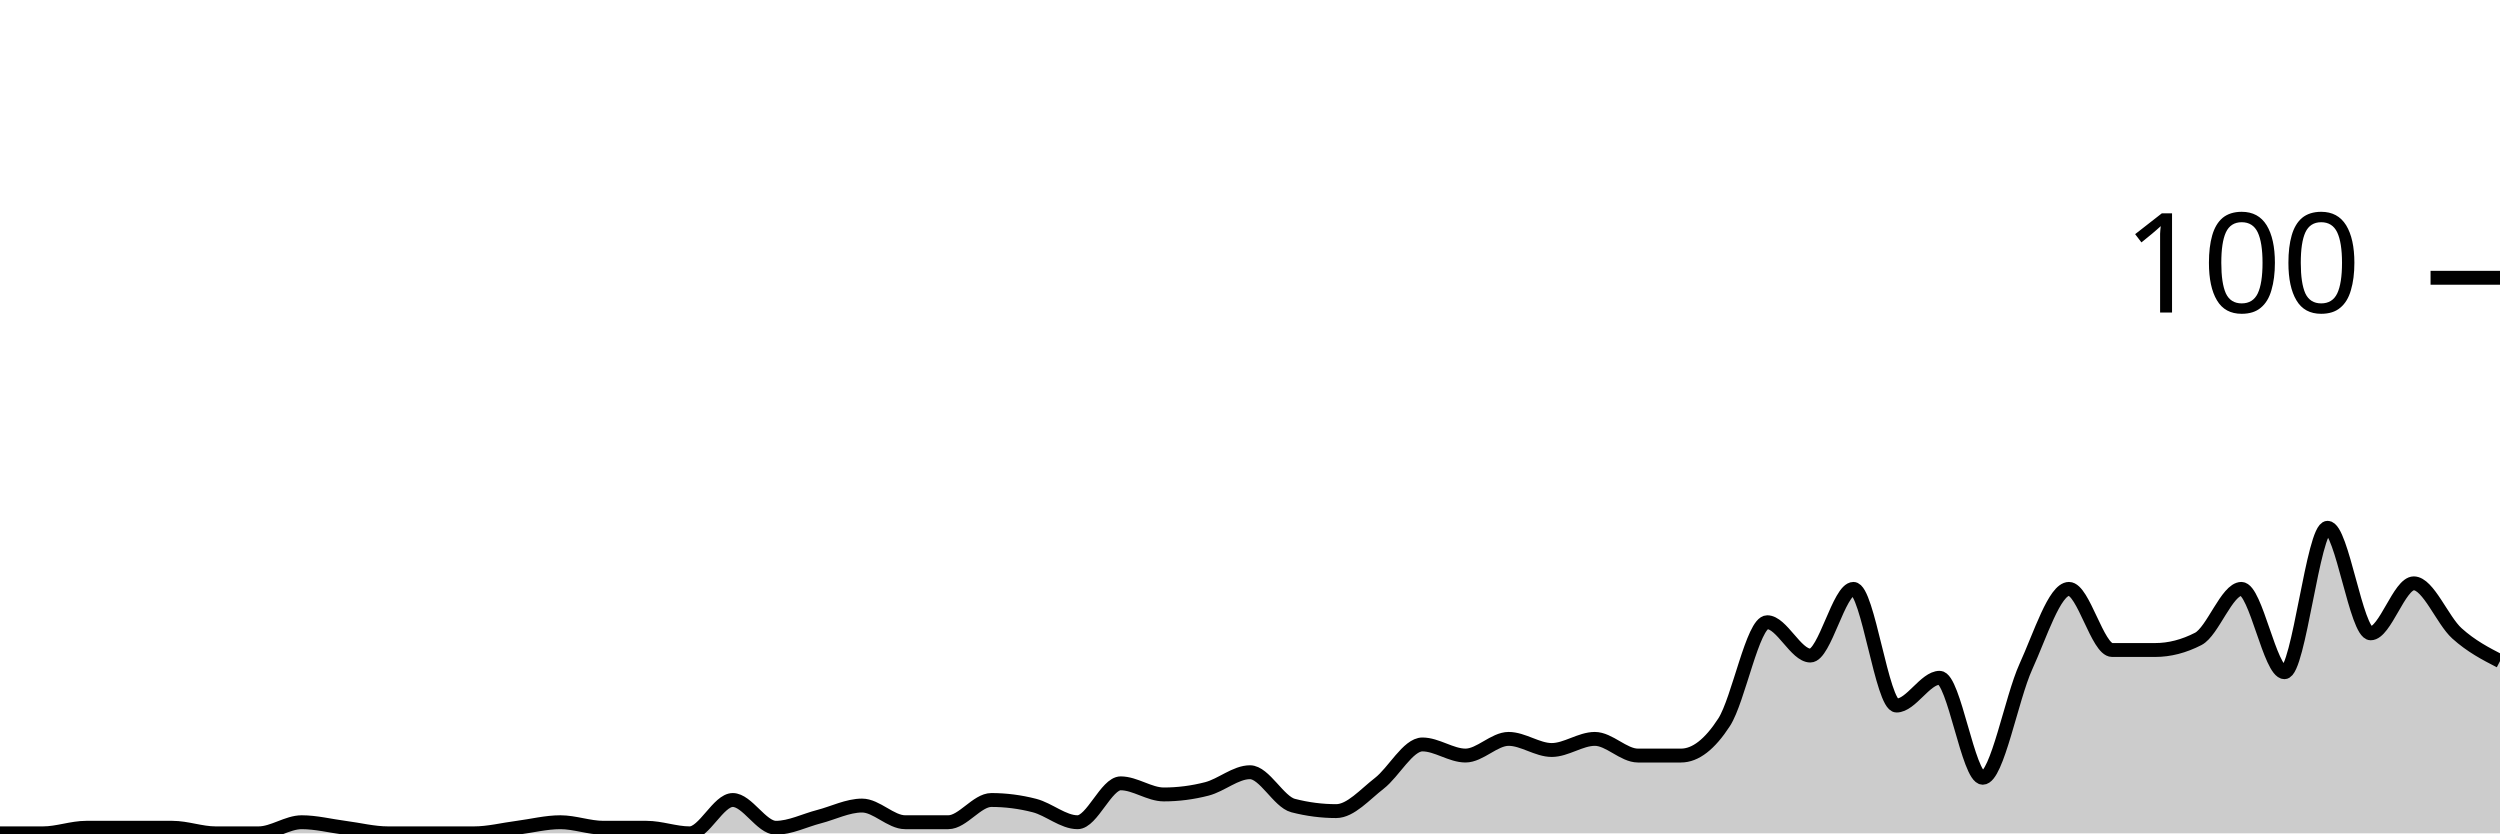
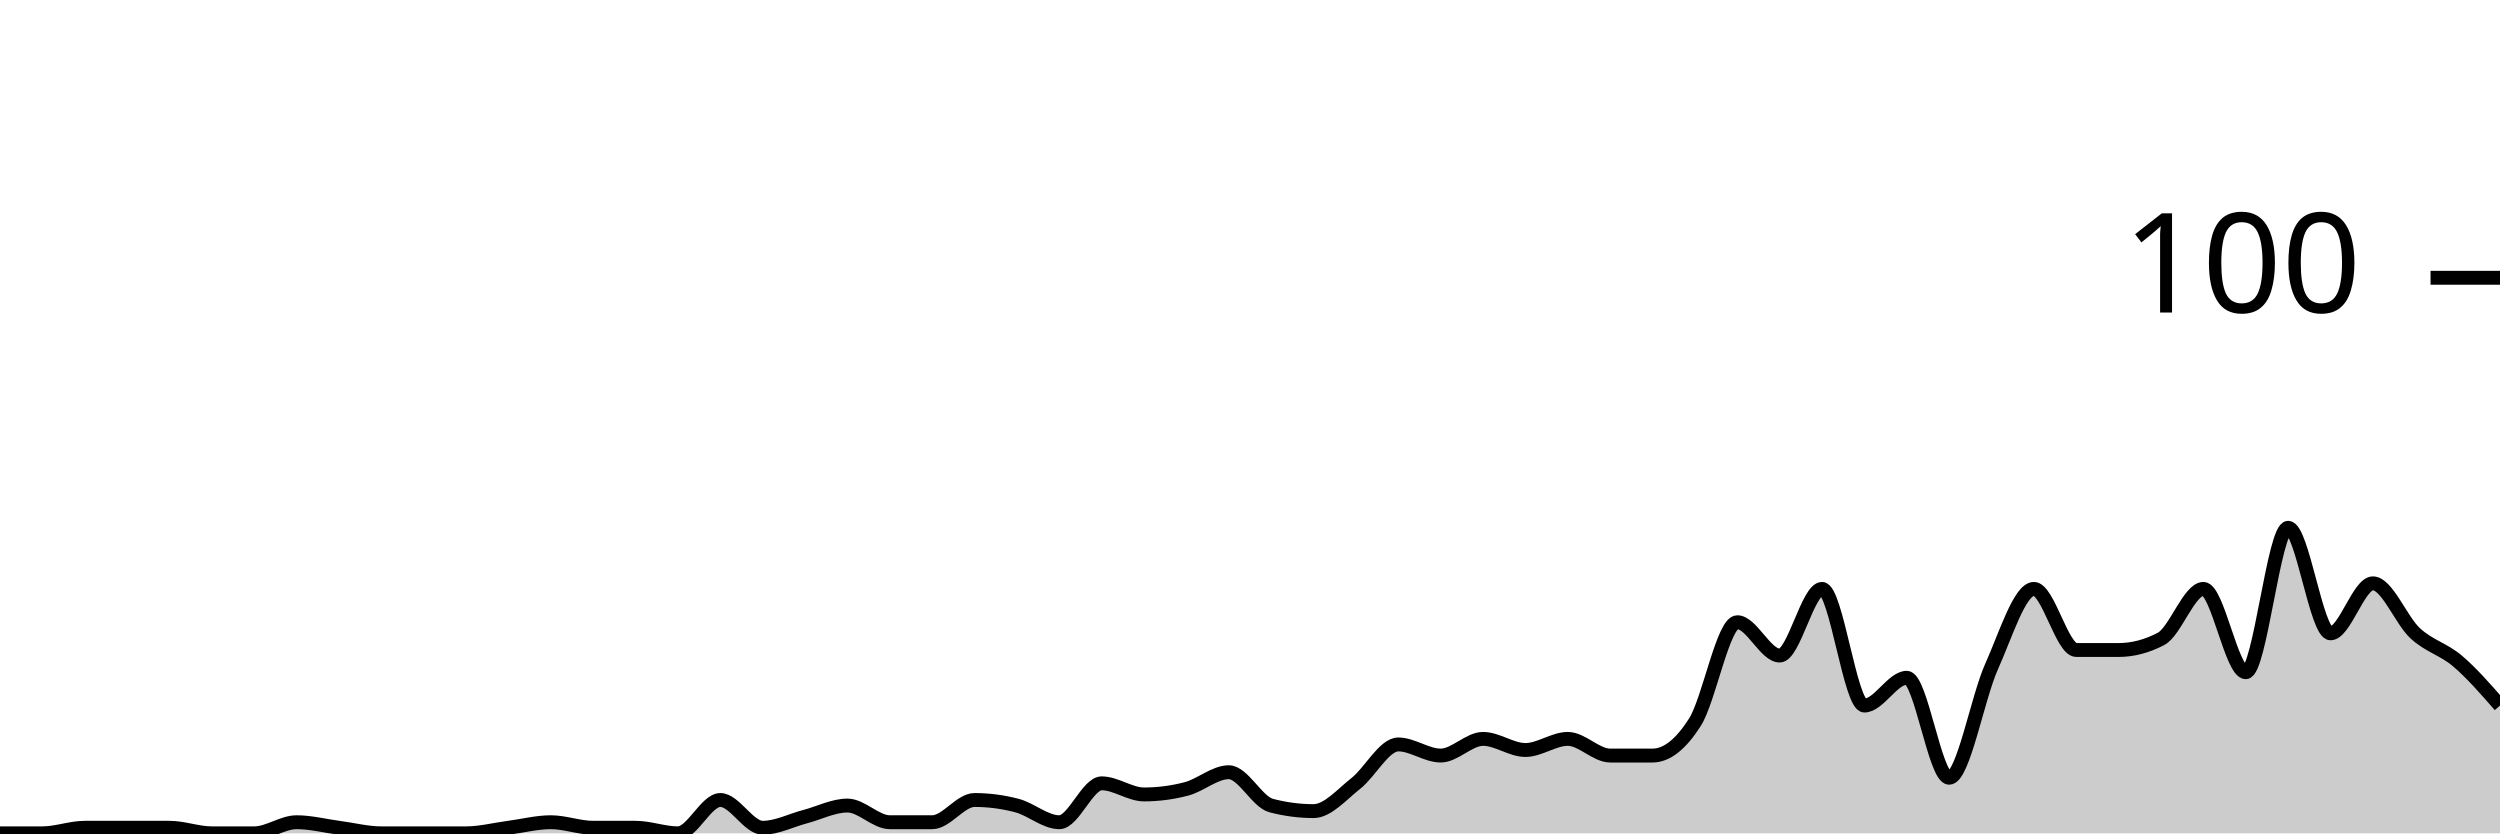
<svg xmlns="http://www.w3.org/2000/svg" viewBox="0 0 180 60">
  <g transform="translate(0,20)">
-     <path class="area" fill="rgba(0, 0, 0, 0.2)" d="M0,40C1.034,40,2.069,40,3.103,40C4.138,40,5.172,39.6,6.207,39.6C7.241,39.6,8.276,39.6,9.31,39.6C10.345,39.6,11.379,39.6,12.414,39.6C13.448,39.6,14.483,40,15.517,40C16.552,40,17.586,40,18.621,40C19.655,40,20.69,39.2,21.724,39.2C22.759,39.2,23.793,39.467,24.828,39.6C25.862,39.733,26.897,40,27.931,40C28.966,40,30,40,31.034,40C32.069,40,33.103,40,34.138,40C35.172,40,36.207,39.733,37.241,39.6C38.276,39.467,39.31,39.2,40.345,39.2C41.379,39.2,42.414,39.6,43.448,39.6C44.483,39.6,45.517,39.6,46.552,39.6C47.586,39.6,48.621,40,49.655,40C50.69,40,51.724,37.6,52.759,37.6C53.793,37.6,54.828,39.6,55.862,39.6C56.897,39.6,57.931,39.067,58.966,38.8C60,38.533,61.034,38,62.069,38C63.103,38,64.138,39.2,65.172,39.2C66.207,39.2,67.241,39.2,68.276,39.2C69.31,39.2,70.345,37.6,71.379,37.6C72.414,37.6,73.448,37.733,74.483,38C75.517,38.267,76.552,39.2,77.586,39.2C78.621,39.2,79.655,36.4,80.69,36.4C81.724,36.4,82.759,37.2,83.793,37.2C84.828,37.2,85.862,37.067,86.897,36.8C87.931,36.533,88.966,35.6,90,35.6C91.034,35.6,92.069,37.733,93.103,38C94.138,38.267,95.172,38.4,96.207,38.4C97.241,38.4,98.276,37.2,99.31,36.4C100.345,35.6,101.379,33.6,102.414,33.6C103.448,33.6,104.483,34.4,105.517,34.4C106.552,34.4,107.586,33.2,108.621,33.2C109.655,33.2,110.69,34,111.724,34C112.759,34,113.793,33.2,114.828,33.2C115.862,33.2,116.897,34.4,117.931,34.4C118.966,34.4,120,34.4,121.034,34.4C122.069,34.4,123.103,33.6,124.138,32C125.172,30.4,126.207,24.8,127.241,24.8C128.276,24.8,129.31,27.2,130.345,27.2C131.379,27.2,132.414,22.4,133.448,22.4C134.483,22.4,135.517,30.8,136.552,30.8C137.586,30.8,138.621,28.8,139.655,28.8C140.69,28.8,141.724,36,142.759,36C143.793,36,144.828,30.267,145.862,28C146.897,25.733,147.931,22.4,148.966,22.4C150,22.4,151.034,26.8,152.069,26.8C153.103,26.8,154.138,26.8,155.172,26.8C156.207,26.8,157.241,26.533,158.276,26C159.31,25.467,160.345,22.4,161.379,22.4C162.414,22.4,163.448,28.4,164.483,28.4C165.517,28.4,166.552,18,167.586,18C168.621,18,169.655,25.6,170.69,25.6C171.724,25.6,172.759,22,173.793,22C174.828,22,175.862,24.667,176.897,25.6C177.931,26.533,178.966,27.067,180,27.6L180,40C178.966,40,177.931,40,176.897,40C175.862,40,174.828,40,173.793,40C172.759,40,171.724,40,170.69,40C169.655,40,168.621,40,167.586,40C166.552,40,165.517,40,164.483,40C163.448,40,162.414,40,161.379,40C160.345,40,159.31,40,158.276,40C157.241,40,156.207,40,155.172,40C154.138,40,153.103,40,152.069,40C151.034,40,150,40,148.966,40C147.931,40,146.897,40,145.862,40C144.828,40,143.793,40,142.759,40C141.724,40,140.69,40,139.655,40C138.621,40,137.586,40,136.552,40C135.517,40,134.483,40,133.448,40C132.414,40,131.379,40,130.345,40C129.31,40,128.276,40,127.241,40C126.207,40,125.172,40,124.138,40C123.103,40,122.069,40,121.034,40C120,40,118.966,40,117.931,40C116.897,40,115.862,40,114.828,40C113.793,40,112.759,40,111.724,40C110.69,40,109.655,40,108.621,40C107.586,40,106.552,40,105.517,40C104.483,40,103.448,40,102.414,40C101.379,40,100.345,40,99.31,40C98.276,40,97.241,40,96.207,40C95.172,40,94.138,40,93.103,40C92.069,40,91.034,40,90,40C88.966,40,87.931,40,86.897,40C85.862,40,84.828,40,83.793,40C82.759,40,81.724,40,80.69,40C79.655,40,78.621,40,77.586,40C76.552,40,75.517,40,74.483,40C73.448,40,72.414,40,71.379,40C70.345,40,69.31,40,68.276,40C67.241,40,66.207,40,65.172,40C64.138,40,63.103,40,62.069,40C61.034,40,60,40,58.966,40C57.931,40,56.897,40,55.862,40C54.828,40,53.793,40,52.759,40C51.724,40,50.69,40,49.655,40C48.621,40,47.586,40,46.552,40C45.517,40,44.483,40,43.448,40C42.414,40,41.379,40,40.345,40C39.31,40,38.276,40,37.241,40C36.207,40,35.172,40,34.138,40C33.103,40,32.069,40,31.034,40C30,40,28.966,40,27.931,40C26.897,40,25.862,40,24.828,40C23.793,40,22.759,40,21.724,40C20.69,40,19.655,40,18.621,40C17.586,40,16.552,40,15.517,40C14.483,40,13.448,40,12.414,40C11.379,40,10.345,40,9.31,40C8.276,40,7.241,40,6.207,40C5.172,40,4.138,40,3.103,40C2.069,40,1.034,40,0,40Z" />
-     <path class="line" stroke="black" fill="none" d="M0,40C1.034,40,2.069,40,3.103,40C4.138,40,5.172,39.6,6.207,39.6C7.241,39.6,8.276,39.6,9.31,39.6C10.345,39.6,11.379,39.6,12.414,39.6C13.448,39.6,14.483,40,15.517,40C16.552,40,17.586,40,18.621,40C19.655,40,20.69,39.2,21.724,39.2C22.759,39.2,23.793,39.467,24.828,39.6C25.862,39.733,26.897,40,27.931,40C28.966,40,30,40,31.034,40C32.069,40,33.103,40,34.138,40C35.172,40,36.207,39.733,37.241,39.6C38.276,39.467,39.31,39.2,40.345,39.2C41.379,39.2,42.414,39.6,43.448,39.6C44.483,39.6,45.517,39.6,46.552,39.6C47.586,39.6,48.621,40,49.655,40C50.69,40,51.724,37.6,52.759,37.6C53.793,37.6,54.828,39.6,55.862,39.6C56.897,39.6,57.931,39.067,58.966,38.8C60,38.533,61.034,38,62.069,38C63.103,38,64.138,39.2,65.172,39.2C66.207,39.2,67.241,39.2,68.276,39.2C69.31,39.2,70.345,37.6,71.379,37.6C72.414,37.6,73.448,37.733,74.483,38C75.517,38.267,76.552,39.2,77.586,39.2C78.621,39.2,79.655,36.4,80.69,36.4C81.724,36.4,82.759,37.2,83.793,37.2C84.828,37.2,85.862,37.067,86.897,36.8C87.931,36.533,88.966,35.6,90,35.6C91.034,35.6,92.069,37.733,93.103,38C94.138,38.267,95.172,38.4,96.207,38.4C97.241,38.4,98.276,37.2,99.31,36.4C100.345,35.6,101.379,33.6,102.414,33.6C103.448,33.6,104.483,34.4,105.517,34.4C106.552,34.4,107.586,33.2,108.621,33.2C109.655,33.2,110.69,34,111.724,34C112.759,34,113.793,33.2,114.828,33.2C115.862,33.2,116.897,34.4,117.931,34.4C118.966,34.4,120,34.4,121.034,34.4C122.069,34.4,123.103,33.6,124.138,32C125.172,30.4,126.207,24.8,127.241,24.8C128.276,24.8,129.31,27.2,130.345,27.2C131.379,27.2,132.414,22.4,133.448,22.4C134.483,22.4,135.517,30.8,136.552,30.8C137.586,30.8,138.621,28.8,139.655,28.8C140.69,28.8,141.724,36,142.759,36C143.793,36,144.828,30.267,145.862,28C146.897,25.733,147.931,22.4,148.966,22.4C150,22.4,151.034,26.8,152.069,26.8C153.103,26.8,154.138,26.8,155.172,26.8C156.207,26.8,157.241,26.533,158.276,26C159.31,25.467,160.345,22.4,161.379,22.4C162.414,22.4,163.448,28.4,164.483,28.4C165.517,28.4,166.552,18,167.586,18C168.621,18,169.655,25.6,170.69,25.6C171.724,25.6,172.759,22,173.793,22C174.828,22,175.862,24.667,176.897,25.6C177.931,26.533,178.966,27.067,180,27.6" />
+     <path class="area" fill="rgba(0, 0, 0, 0.2)" d="M0,40C1.017,40,2.034,40,3.051,40C4.068,40,5.085,39.6,6.102,39.6C7.119,39.6,8.136,39.6,9.153,39.6C10.169,39.6,11.186,39.6,12.203,39.6C13.22,39.6,14.237,40,15.254,40C16.271,40,17.288,40,18.305,40C19.322,40,20.339,39.2,21.356,39.2C22.373,39.2,23.39,39.467,24.407,39.6C25.424,39.733,26.441,40,27.458,40C28.475,40,29.492,40,30.508,40C31.525,40,32.542,40,33.559,40C34.576,40,35.593,39.733,36.61,39.6C37.627,39.467,38.644,39.2,39.661,39.2C40.678,39.2,41.695,39.6,42.712,39.6C43.729,39.6,44.746,39.6,45.763,39.6C46.78,39.6,47.797,40,48.814,40C49.831,40,50.847,37.6,51.864,37.6C52.881,37.6,53.898,39.6,54.915,39.6C55.932,39.6,56.949,39.067,57.966,38.8C58.983,38.533,60,38,61.017,38C62.034,38,63.051,39.2,64.068,39.2C65.085,39.2,66.102,39.2,67.119,39.2C68.136,39.2,69.153,37.6,70.169,37.6C71.186,37.6,72.203,37.733,73.22,38C74.237,38.267,75.254,39.2,76.271,39.2C77.288,39.2,78.305,36.4,79.322,36.4C80.339,36.4,81.356,37.2,82.373,37.2C83.39,37.2,84.407,37.067,85.424,36.8C86.441,36.533,87.458,35.6,88.475,35.6C89.492,35.6,90.508,37.733,91.525,38C92.542,38.267,93.559,38.4,94.576,38.4C95.593,38.4,96.61,37.2,97.627,36.4C98.644,35.6,99.661,33.6,100.678,33.6C101.695,33.6,102.712,34.4,103.729,34.4C104.746,34.4,105.763,33.2,106.78,33.2C107.797,33.2,108.814,34,109.831,34C110.847,34,111.864,33.2,112.881,33.2C113.898,33.2,114.915,34.4,115.932,34.4C116.949,34.4,117.966,34.4,118.983,34.4C120,34.4,121.017,33.6,122.034,32C123.051,30.4,124.068,24.8,125.085,24.8C126.102,24.8,127.119,27.2,128.136,27.2C129.153,27.2,130.169,22.4,131.186,22.4C132.203,22.4,133.22,30.8,134.237,30.8C135.254,30.8,136.271,28.8,137.288,28.8C138.305,28.8,139.322,36,140.339,36C141.356,36,142.373,30.267,143.39,28C144.407,25.733,145.424,22.4,146.441,22.4C147.458,22.4,148.475,26.8,149.492,26.8C150.508,26.8,151.525,26.8,152.542,26.8C153.559,26.8,154.576,26.533,155.593,26C156.61,25.467,157.627,22.4,158.644,22.4C159.661,22.4,160.678,28.4,161.695,28.4C162.712,28.4,163.729,18,164.746,18C165.763,18,166.78,25.6,167.797,25.6C168.814,25.6,169.831,22,170.847,22C171.864,22,172.881,24.667,173.898,25.6C174.915,26.533,175.932,26.733,176.949,27.6C177.966,28.467,178.983,29.633,180,30.8L180,40C178.983,40,177.966,40,176.949,40C175.932,40,174.915,40,173.898,40C172.881,40,171.864,40,170.847,40C169.831,40,168.814,40,167.797,40C166.78,40,165.763,40,164.746,40C163.729,40,162.712,40,161.695,40C160.678,40,159.661,40,158.644,40C157.627,40,156.61,40,155.593,40C154.576,40,153.559,40,152.542,40C151.525,40,150.508,40,149.492,40C148.475,40,147.458,40,146.441,40C145.424,40,144.407,40,143.39,40C142.373,40,141.356,40,140.339,40C139.322,40,138.305,40,137.288,40C136.271,40,135.254,40,134.237,40C133.22,40,132.203,40,131.186,40C130.169,40,129.153,40,128.136,40C127.119,40,126.102,40,125.085,40C124.068,40,123.051,40,122.034,40C121.017,40,120,40,118.983,40C117.966,40,116.949,40,115.932,40C114.915,40,113.898,40,112.881,40C111.864,40,110.847,40,109.831,40C108.814,40,107.797,40,106.78,40C105.763,40,104.746,40,103.729,40C102.712,40,101.695,40,100.678,40C99.661,40,98.644,40,97.627,40C96.61,40,95.593,40,94.576,40C93.559,40,92.542,40,91.525,40C90.508,40,89.492,40,88.475,40C87.458,40,86.441,40,85.424,40C84.407,40,83.39,40,82.373,40C81.356,40,80.339,40,79.322,40C78.305,40,77.288,40,76.271,40C75.254,40,74.237,40,73.22,40C72.203,40,71.186,40,70.169,40C69.153,40,68.136,40,67.119,40C66.102,40,65.085,40,64.068,40C63.051,40,62.034,40,61.017,40C60,40,58.983,40,57.966,40C56.949,40,55.932,40,54.915,40C53.898,40,52.881,40,51.864,40C50.847,40,49.831,40,48.814,40C47.797,40,46.78,40,45.763,40C44.746,40,43.729,40,42.712,40C41.695,40,40.678,40,39.661,40C38.644,40,37.627,40,36.61,40C35.593,40,34.576,40,33.559,40C32.542,40,31.525,40,30.508,40C29.492,40,28.475,40,27.458,40C26.441,40,25.424,40,24.407,40C23.39,40,22.373,40,21.356,40C20.339,40,19.322,40,18.305,40C17.288,40,16.271,40,15.254,40C14.237,40,13.22,40,12.203,40C11.186,40,10.169,40,9.153,40C8.136,40,7.119,40,6.102,40C5.085,40,4.068,40,3.051,40C2.034,40,1.017,40,0,40Z" />
+     <path class="line" stroke="black" fill="none" d="M0,40C1.017,40,2.034,40,3.051,40C4.068,40,5.085,39.6,6.102,39.6C7.119,39.6,8.136,39.6,9.153,39.6C10.169,39.6,11.186,39.6,12.203,39.6C13.22,39.6,14.237,40,15.254,40C16.271,40,17.288,40,18.305,40C19.322,40,20.339,39.2,21.356,39.2C22.373,39.2,23.39,39.467,24.407,39.6C25.424,39.733,26.441,40,27.458,40C28.475,40,29.492,40,30.508,40C31.525,40,32.542,40,33.559,40C34.576,40,35.593,39.733,36.61,39.6C37.627,39.467,38.644,39.2,39.661,39.2C40.678,39.2,41.695,39.6,42.712,39.6C43.729,39.6,44.746,39.6,45.763,39.6C46.78,39.6,47.797,40,48.814,40C49.831,40,50.847,37.6,51.864,37.6C52.881,37.6,53.898,39.6,54.915,39.6C55.932,39.6,56.949,39.067,57.966,38.8C58.983,38.533,60,38,61.017,38C62.034,38,63.051,39.2,64.068,39.2C65.085,39.2,66.102,39.2,67.119,39.2C68.136,39.2,69.153,37.6,70.169,37.6C71.186,37.6,72.203,37.733,73.22,38C74.237,38.267,75.254,39.2,76.271,39.2C77.288,39.2,78.305,36.4,79.322,36.4C80.339,36.4,81.356,37.2,82.373,37.2C83.39,37.2,84.407,37.067,85.424,36.8C86.441,36.533,87.458,35.6,88.475,35.6C89.492,35.6,90.508,37.733,91.525,38C92.542,38.267,93.559,38.4,94.576,38.4C95.593,38.4,96.61,37.2,97.627,36.4C98.644,35.6,99.661,33.6,100.678,33.6C101.695,33.6,102.712,34.4,103.729,34.4C104.746,34.4,105.763,33.2,106.78,33.2C107.797,33.2,108.814,34,109.831,34C110.847,34,111.864,33.2,112.881,33.2C113.898,33.2,114.915,34.4,115.932,34.4C116.949,34.4,117.966,34.4,118.983,34.4C120,34.4,121.017,33.6,122.034,32C123.051,30.4,124.068,24.8,125.085,24.8C126.102,24.8,127.119,27.2,128.136,27.2C129.153,27.2,130.169,22.4,131.186,22.4C132.203,22.4,133.22,30.8,134.237,30.8C135.254,30.8,136.271,28.8,137.288,28.8C138.305,28.8,139.322,36,140.339,36C141.356,36,142.373,30.267,143.39,28C144.407,25.733,145.424,22.4,146.441,22.4C147.458,22.4,148.475,26.8,149.492,26.8C150.508,26.8,151.525,26.8,152.542,26.8C153.559,26.8,154.576,26.533,155.593,26C156.61,25.467,157.627,22.4,158.644,22.4C159.661,22.4,160.678,28.4,161.695,28.4C162.712,28.4,163.729,18,164.746,18C165.763,18,166.78,25.6,167.797,25.6C168.814,25.6,169.831,22,170.847,22C171.864,22,172.881,24.667,173.898,25.6C174.915,26.533,175.932,26.733,176.949,27.6C177.966,28.467,178.983,29.633,180,30.8" />
    <path class="axis-ceiling" stroke-width="1" stroke="black" fill="none" d="M175,0L180,0" />
    <text class="axis-ceiling-label" font-family="sans-serif" text-anchor="end" font-size="10px" x="170" y="2.5">100</text>
  </g>
</svg>
